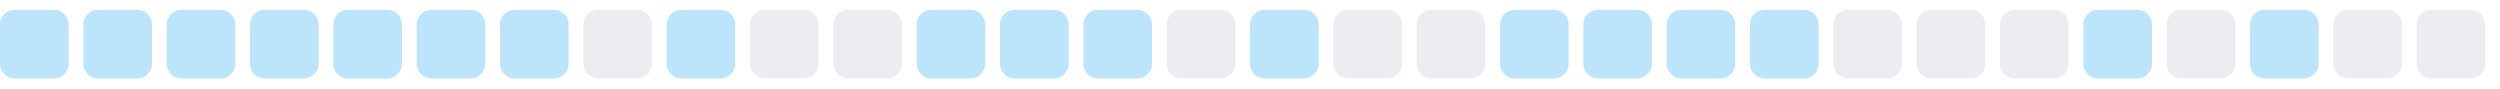
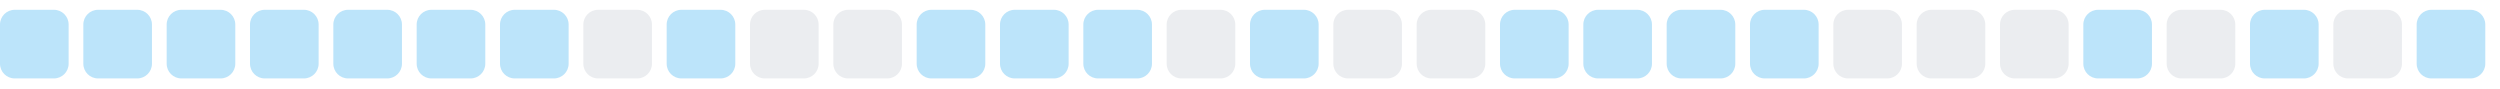
<svg xmlns="http://www.w3.org/2000/svg" width="255" height="9">
  <style>
        .level0 { fill: #ebedf0; }
        .level1 { fill: #bce4fa; }
        .level2 { fill: #75c7f7; }
        .level3 { fill: #30a9f2; }
        .level4 { fill: #008ee6; }
        @media (prefers-color-scheme: dark) {
          .level0 { fill: #161b22; }
          .level1 { fill: #0b3b5c; }
          .level2 { fill: #0a6299; }
          .level3 { fill: #008ee6; }
          .level4 { fill: #5bc4ff; }
        }
      </style>
  <rect x="0.0" y="1" width="7" height="7" rx="1.5" ry="1.5" class="level1" />
  <rect x="8.5" y="1" width="7" height="7" rx="1.5" ry="1.5" class="level1" />
  <rect x="17.0" y="1" width="7" height="7" rx="1.5" ry="1.5" class="level1" />
  <rect x="25.5" y="1" width="7" height="7" rx="1.5" ry="1.5" class="level1" />
  <rect x="34.0" y="1" width="7" height="7" rx="1.5" ry="1.5" class="level1" />
  <rect x="42.5" y="1" width="7" height="7" rx="1.5" ry="1.5" class="level1" />
  <rect x="51.0" y="1" width="7" height="7" rx="1.5" ry="1.5" class="level1" />
  <rect x="59.5" y="1" width="7" height="7" rx="1.5" ry="1.5" class="level0" />
  <rect x="68.0" y="1" width="7" height="7" rx="1.5" ry="1.5" class="level1" />
  <rect x="76.5" y="1" width="7" height="7" rx="1.5" ry="1.5" class="level0" />
  <rect x="85.0" y="1" width="7" height="7" rx="1.5" ry="1.5" class="level0" />
  <rect x="93.5" y="1" width="7" height="7" rx="1.5" ry="1.5" class="level1" />
  <rect x="102.0" y="1" width="7" height="7" rx="1.5" ry="1.5" class="level1" />
  <rect x="110.5" y="1" width="7" height="7" rx="1.5" ry="1.5" class="level1" />
  <rect x="119.0" y="1" width="7" height="7" rx="1.5" ry="1.5" class="level0" />
  <rect x="127.5" y="1" width="7" height="7" rx="1.5" ry="1.5" class="level1" />
  <rect x="136.0" y="1" width="7" height="7" rx="1.5" ry="1.5" class="level0" />
  <rect x="144.5" y="1" width="7" height="7" rx="1.5" ry="1.5" class="level0" />
  <rect x="153.0" y="1" width="7" height="7" rx="1.5" ry="1.5" class="level1" />
  <rect x="161.5" y="1" width="7" height="7" rx="1.5" ry="1.5" class="level1" />
  <rect x="170.0" y="1" width="7" height="7" rx="1.5" ry="1.5" class="level1" />
  <rect x="178.5" y="1" width="7" height="7" rx="1.5" ry="1.5" class="level1" />
  <rect x="187.0" y="1" width="7" height="7" rx="1.5" ry="1.5" class="level0" />
  <rect x="195.5" y="1" width="7" height="7" rx="1.5" ry="1.5" class="level0" />
  <rect x="204.0" y="1" width="7" height="7" rx="1.5" ry="1.5" class="level0" />
  <rect x="212.5" y="1" width="7" height="7" rx="1.5" ry="1.5" class="level1" />
  <rect x="221.0" y="1" width="7" height="7" rx="1.5" ry="1.5" class="level0" />
  <rect x="229.5" y="1" width="7" height="7" rx="1.5" ry="1.5" class="level1" />
  <rect x="238.0" y="1" width="7" height="7" rx="1.5" ry="1.5" class="level0" />
-   <rect x="246.5" y="1" width="7" height="7" rx="1.5" ry="1.5" class="level0" />
+   <rect x="246.5" y="1" width="7" height="7" rx="1.5" ry="1.5" class="level1" />
</svg>
